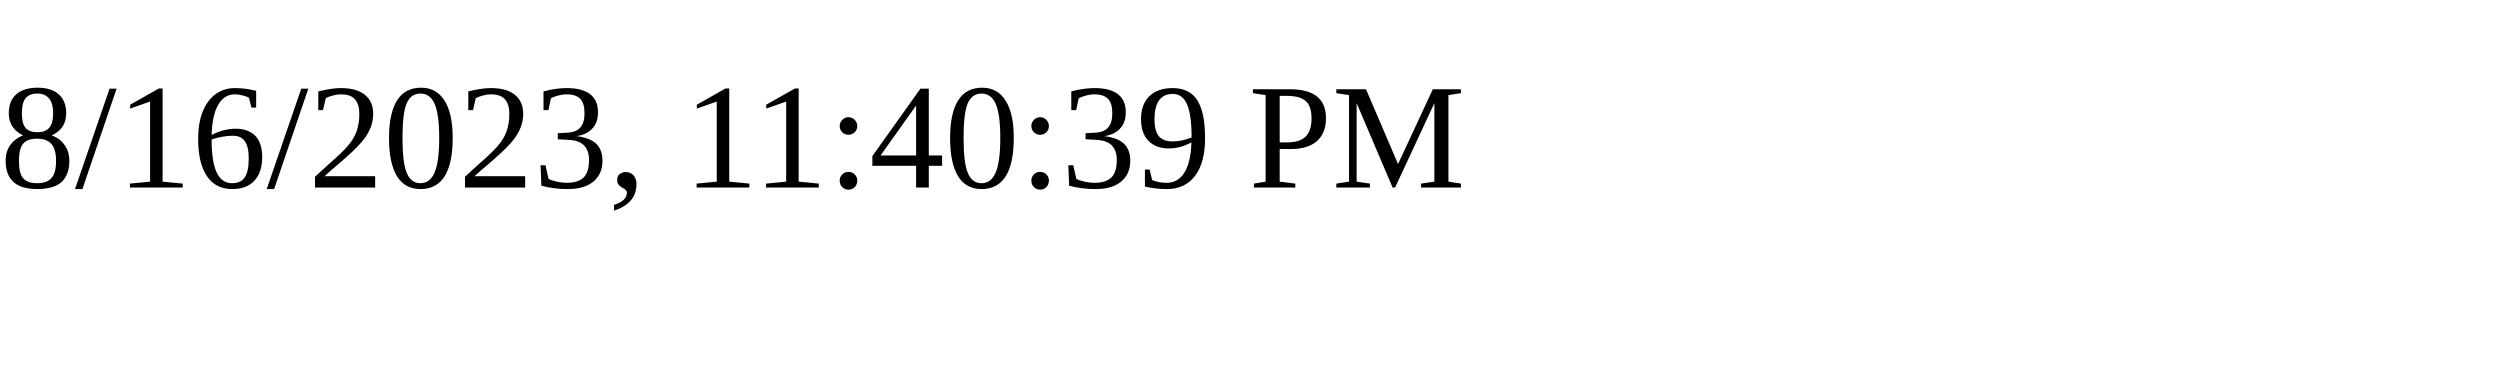
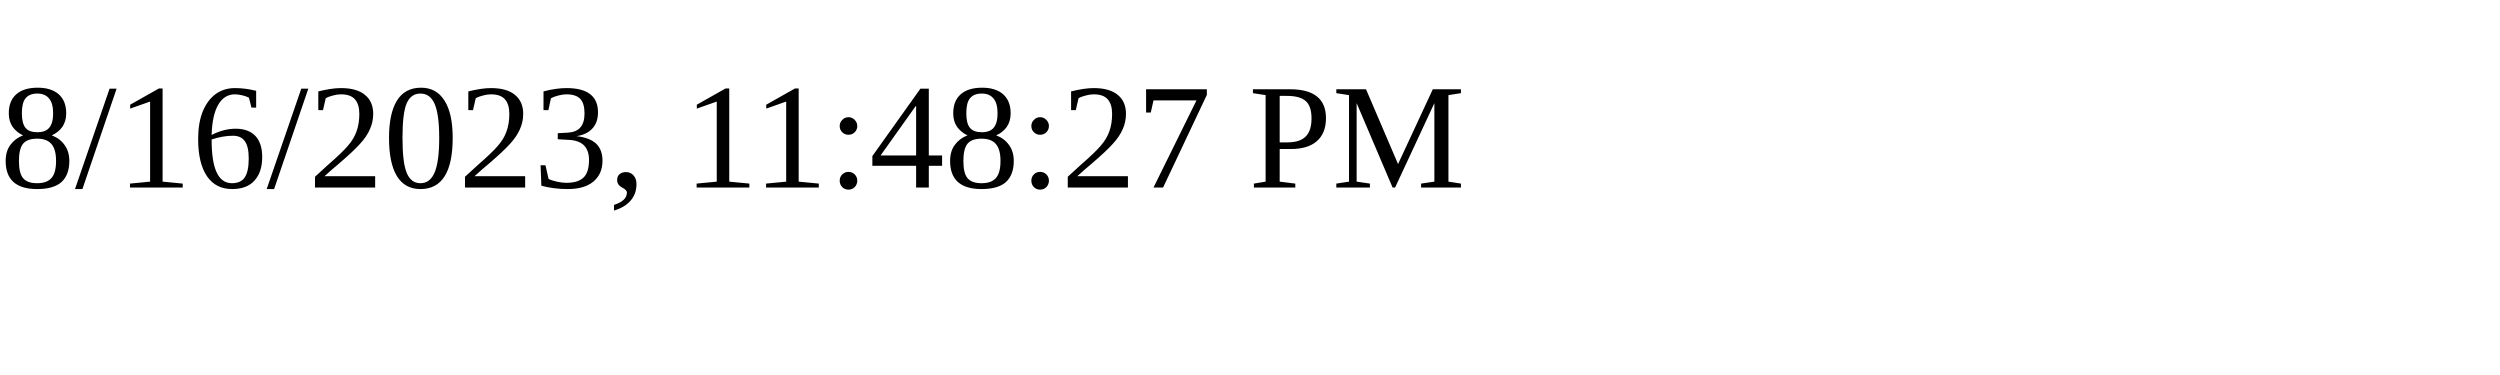
<svg xmlns="http://www.w3.org/2000/svg" height="30" width="200">
-   <text x="0" y="15">8/16/2023, 11:40:39 PM</text>
+   <text x="0" y="15">8/16/2023, 11:48:27 PM</text>
</svg>
